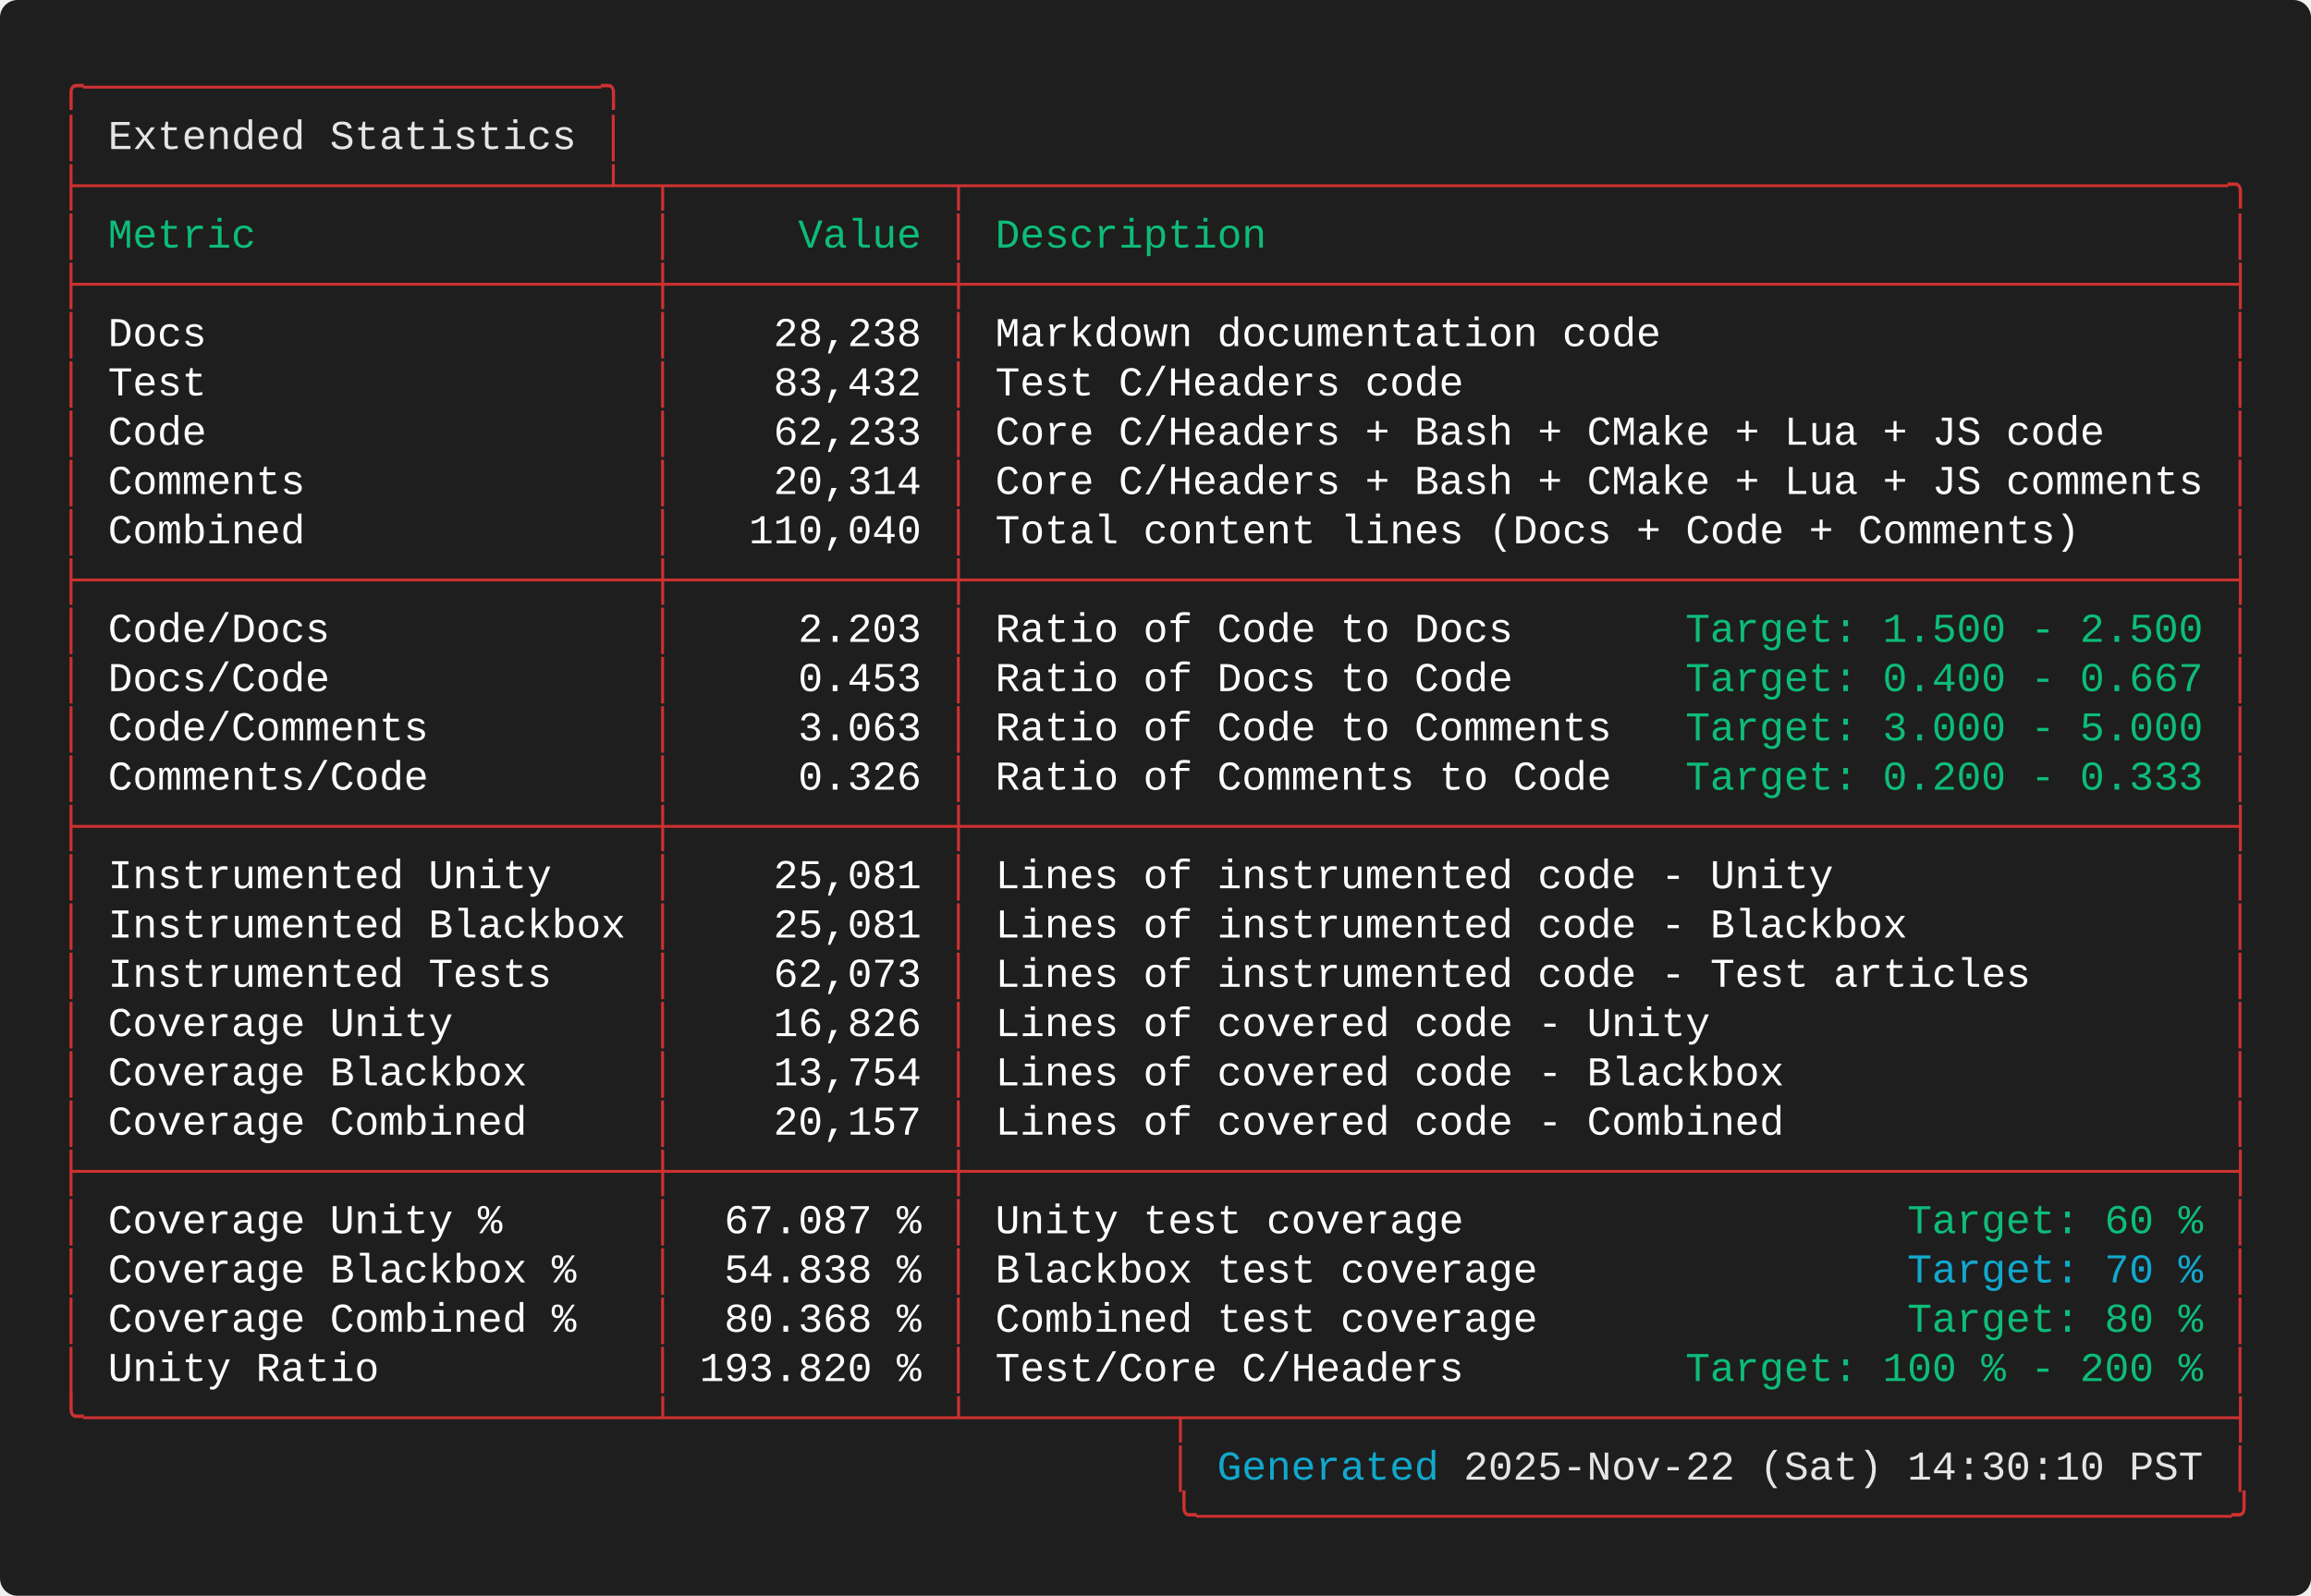
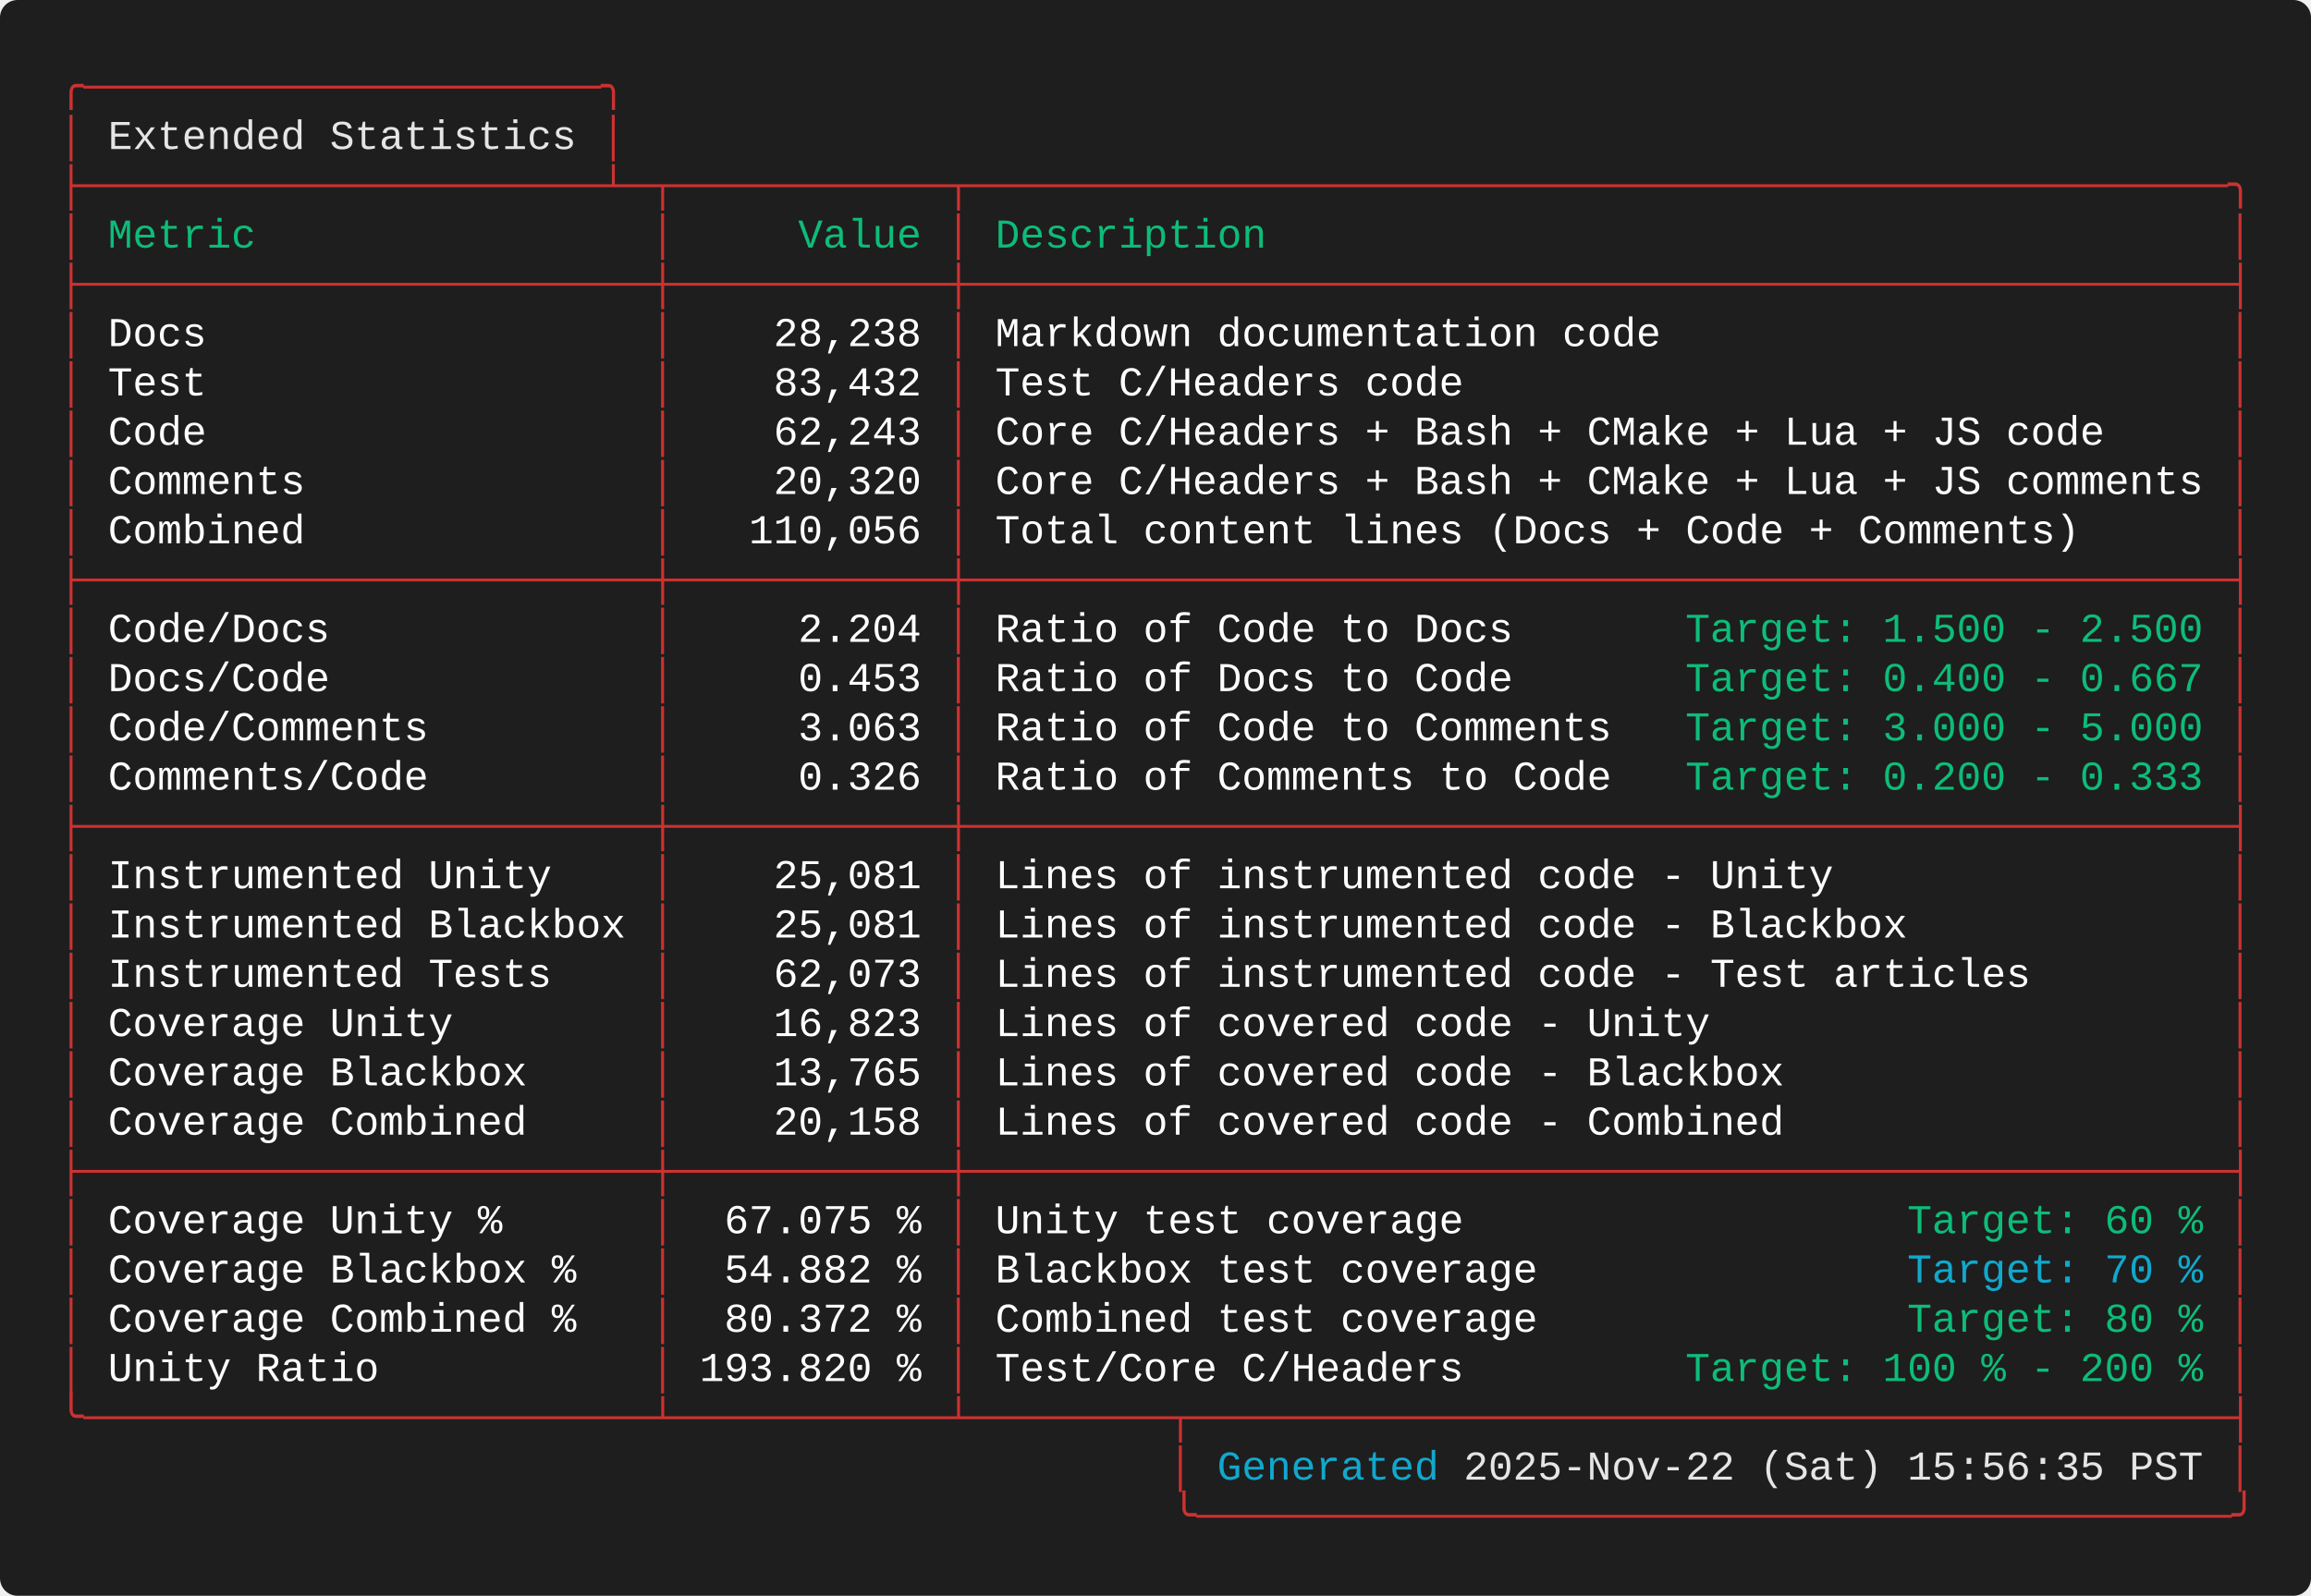
<svg xmlns="http://www.w3.org/2000/svg" width="787.60" height="544.00" viewBox="0 0 787.60 544.00">
  <defs>
    <style type="text/css">.terminal-text { font-family: 'Consolas', 'Consolas', 'Monaco', 'Courier New', monospace; }</style>
  </defs>
  <rect width="100%" height="100%" fill="#1e1e1e" rx="6" />
  <text x="20.00" y="34.00" font-size="14" class="terminal-text" xml:space="preserve" textLength="193.20" lengthAdjust="spacingAndGlyphs" fill="#cd3131">╭─────────────────────╮</text>
  <text x="20.00" y="50.80" font-size="14" class="terminal-text" xml:space="preserve" textLength="16.80" lengthAdjust="spacingAndGlyphs" fill="#cd3131">│ </text>
  <text x="36.80" y="50.80" font-size="14" class="terminal-text" xml:space="preserve" textLength="159.60" lengthAdjust="spacingAndGlyphs" fill="#e5e5e5">Extended Statistics</text>
  <text x="196.40" y="50.80" font-size="14" class="terminal-text" xml:space="preserve" textLength="8.40" lengthAdjust="spacingAndGlyphs" fill="#ffffff"> </text>
  <text x="204.80" y="50.80" font-size="14" class="terminal-text" xml:space="preserve" textLength="8.40" lengthAdjust="spacingAndGlyphs" fill="#cd3131">│</text>
  <text x="20.00" y="67.60" font-size="14" class="terminal-text" xml:space="preserve" textLength="747.60" lengthAdjust="spacingAndGlyphs" fill="#cd3131">├─────────────────────┴─┬───────────┬───────────────────────────────────────────────────╮</text>
  <text x="20.00" y="84.40" font-size="14" class="terminal-text" xml:space="preserve" textLength="8.40" lengthAdjust="spacingAndGlyphs" fill="#cd3131">│</text>
  <text x="28.40" y="84.40" font-size="14" class="terminal-text" xml:space="preserve" textLength="193.20" lengthAdjust="spacingAndGlyphs" fill="#0dbc79"> Metric                </text>
  <text x="221.60" y="84.40" font-size="14" class="terminal-text" xml:space="preserve" textLength="8.40" lengthAdjust="spacingAndGlyphs" fill="#cd3131">│</text>
  <text x="230.00" y="84.40" font-size="14" class="terminal-text" xml:space="preserve" textLength="92.40" lengthAdjust="spacingAndGlyphs" fill="#0dbc79">     Value </text>
  <text x="322.40" y="84.40" font-size="14" class="terminal-text" xml:space="preserve" textLength="8.40" lengthAdjust="spacingAndGlyphs" fill="#cd3131">│</text>
  <text x="330.80" y="84.40" font-size="14" class="terminal-text" xml:space="preserve" textLength="428.40" lengthAdjust="spacingAndGlyphs" fill="#0dbc79"> Description                                       </text>
  <text x="759.20" y="84.40" font-size="14" class="terminal-text" xml:space="preserve" textLength="8.40" lengthAdjust="spacingAndGlyphs" fill="#cd3131">│</text>
  <text x="20.00" y="101.20" font-size="14" class="terminal-text" xml:space="preserve" textLength="747.60" lengthAdjust="spacingAndGlyphs" fill="#cd3131">├───────────────────────┼───────────┼───────────────────────────────────────────────────┤</text>
  <text x="20.00" y="118.00" font-size="14" class="terminal-text" xml:space="preserve" textLength="8.40" lengthAdjust="spacingAndGlyphs" fill="#cd3131">│</text>
  <text x="28.40" y="118.00" font-size="14" class="terminal-text" xml:space="preserve" textLength="193.20" lengthAdjust="spacingAndGlyphs" fill="#ffffff"> Docs                  </text>
  <text x="221.60" y="118.00" font-size="14" class="terminal-text" xml:space="preserve" textLength="8.40" lengthAdjust="spacingAndGlyphs" fill="#cd3131">│</text>
  <text x="230.00" y="118.00" font-size="14" class="terminal-text" xml:space="preserve" textLength="92.40" lengthAdjust="spacingAndGlyphs" fill="#ffffff">    28,238 </text>
  <text x="322.40" y="118.00" font-size="14" class="terminal-text" xml:space="preserve" textLength="8.40" lengthAdjust="spacingAndGlyphs" fill="#cd3131">│</text>
  <text x="330.80" y="118.00" font-size="14" class="terminal-text" xml:space="preserve" textLength="428.40" lengthAdjust="spacingAndGlyphs" fill="#ffffff"> Markdown documentation code                       </text>
  <text x="759.20" y="118.00" font-size="14" class="terminal-text" xml:space="preserve" textLength="8.40" lengthAdjust="spacingAndGlyphs" fill="#cd3131">│</text>
  <text x="20.00" y="134.80" font-size="14" class="terminal-text" xml:space="preserve" textLength="8.40" lengthAdjust="spacingAndGlyphs" fill="#cd3131">│</text>
  <text x="28.40" y="134.80" font-size="14" class="terminal-text" xml:space="preserve" textLength="193.20" lengthAdjust="spacingAndGlyphs" fill="#ffffff"> Test                  </text>
  <text x="221.60" y="134.80" font-size="14" class="terminal-text" xml:space="preserve" textLength="8.40" lengthAdjust="spacingAndGlyphs" fill="#cd3131">│</text>
  <text x="230.00" y="134.80" font-size="14" class="terminal-text" xml:space="preserve" textLength="92.40" lengthAdjust="spacingAndGlyphs" fill="#ffffff">    83,432 </text>
  <text x="322.40" y="134.80" font-size="14" class="terminal-text" xml:space="preserve" textLength="8.40" lengthAdjust="spacingAndGlyphs" fill="#cd3131">│</text>
  <text x="330.80" y="134.80" font-size="14" class="terminal-text" xml:space="preserve" textLength="428.40" lengthAdjust="spacingAndGlyphs" fill="#ffffff"> Test C/Headers code                               </text>
  <text x="759.20" y="134.80" font-size="14" class="terminal-text" xml:space="preserve" textLength="8.40" lengthAdjust="spacingAndGlyphs" fill="#cd3131">│</text>
  <text x="20.00" y="151.60" font-size="14" class="terminal-text" xml:space="preserve" textLength="8.40" lengthAdjust="spacingAndGlyphs" fill="#cd3131">│</text>
  <text x="28.40" y="151.60" font-size="14" class="terminal-text" xml:space="preserve" textLength="193.20" lengthAdjust="spacingAndGlyphs" fill="#ffffff"> Code                  </text>
  <text x="221.60" y="151.60" font-size="14" class="terminal-text" xml:space="preserve" textLength="8.40" lengthAdjust="spacingAndGlyphs" fill="#cd3131">│</text>
-   <text x="230.00" y="151.60" font-size="14" class="terminal-text" xml:space="preserve" textLength="92.40" lengthAdjust="spacingAndGlyphs" fill="#ffffff">    62,233 </text>
+   <text x="230.00" y="151.60" font-size="14" class="terminal-text" xml:space="preserve" textLength="92.40" lengthAdjust="spacingAndGlyphs" fill="#ffffff">    62,243 </text>
  <text x="322.40" y="151.60" font-size="14" class="terminal-text" xml:space="preserve" textLength="8.40" lengthAdjust="spacingAndGlyphs" fill="#cd3131">│</text>
  <text x="330.80" y="151.60" font-size="14" class="terminal-text" xml:space="preserve" textLength="428.40" lengthAdjust="spacingAndGlyphs" fill="#ffffff"> Core C/Headers + Bash + CMake + Lua + JS code     </text>
  <text x="759.20" y="151.60" font-size="14" class="terminal-text" xml:space="preserve" textLength="8.40" lengthAdjust="spacingAndGlyphs" fill="#cd3131">│</text>
  <text x="20.00" y="168.40" font-size="14" class="terminal-text" xml:space="preserve" textLength="8.40" lengthAdjust="spacingAndGlyphs" fill="#cd3131">│</text>
  <text x="28.40" y="168.40" font-size="14" class="terminal-text" xml:space="preserve" textLength="193.20" lengthAdjust="spacingAndGlyphs" fill="#ffffff"> Comments              </text>
  <text x="221.60" y="168.40" font-size="14" class="terminal-text" xml:space="preserve" textLength="8.40" lengthAdjust="spacingAndGlyphs" fill="#cd3131">│</text>
-   <text x="230.00" y="168.40" font-size="14" class="terminal-text" xml:space="preserve" textLength="92.40" lengthAdjust="spacingAndGlyphs" fill="#ffffff">    20,314 </text>
+   <text x="230.00" y="168.40" font-size="14" class="terminal-text" xml:space="preserve" textLength="92.40" lengthAdjust="spacingAndGlyphs" fill="#ffffff">    20,320 </text>
  <text x="322.40" y="168.40" font-size="14" class="terminal-text" xml:space="preserve" textLength="8.40" lengthAdjust="spacingAndGlyphs" fill="#cd3131">│</text>
  <text x="330.80" y="168.40" font-size="14" class="terminal-text" xml:space="preserve" textLength="428.40" lengthAdjust="spacingAndGlyphs" fill="#ffffff"> Core C/Headers + Bash + CMake + Lua + JS comments </text>
  <text x="759.20" y="168.40" font-size="14" class="terminal-text" xml:space="preserve" textLength="8.40" lengthAdjust="spacingAndGlyphs" fill="#cd3131">│</text>
  <text x="20.00" y="185.20" font-size="14" class="terminal-text" xml:space="preserve" textLength="8.40" lengthAdjust="spacingAndGlyphs" fill="#cd3131">│</text>
  <text x="28.40" y="185.20" font-size="14" class="terminal-text" xml:space="preserve" textLength="193.20" lengthAdjust="spacingAndGlyphs" fill="#ffffff"> Combined              </text>
  <text x="221.60" y="185.20" font-size="14" class="terminal-text" xml:space="preserve" textLength="8.40" lengthAdjust="spacingAndGlyphs" fill="#cd3131">│</text>
-   <text x="230.00" y="185.20" font-size="14" class="terminal-text" xml:space="preserve" textLength="92.40" lengthAdjust="spacingAndGlyphs" fill="#ffffff">   110,040 </text>
+   <text x="230.00" y="185.20" font-size="14" class="terminal-text" xml:space="preserve" textLength="92.40" lengthAdjust="spacingAndGlyphs" fill="#ffffff">   110,056 </text>
  <text x="322.40" y="185.20" font-size="14" class="terminal-text" xml:space="preserve" textLength="8.40" lengthAdjust="spacingAndGlyphs" fill="#cd3131">│</text>
  <text x="330.80" y="185.20" font-size="14" class="terminal-text" xml:space="preserve" textLength="428.40" lengthAdjust="spacingAndGlyphs" fill="#ffffff"> Total content lines (Docs + Code + Comments)      </text>
  <text x="759.20" y="185.20" font-size="14" class="terminal-text" xml:space="preserve" textLength="8.40" lengthAdjust="spacingAndGlyphs" fill="#cd3131">│</text>
  <text x="20.00" y="202.00" font-size="14" class="terminal-text" xml:space="preserve" textLength="747.60" lengthAdjust="spacingAndGlyphs" fill="#cd3131">├───────────────────────┼───────────┼───────────────────────────────────────────────────┤</text>
  <text x="20.00" y="218.80" font-size="14" class="terminal-text" xml:space="preserve" textLength="8.40" lengthAdjust="spacingAndGlyphs" fill="#cd3131">│</text>
  <text x="28.40" y="218.80" font-size="14" class="terminal-text" xml:space="preserve" textLength="193.20" lengthAdjust="spacingAndGlyphs" fill="#ffffff"> Code/Docs             </text>
  <text x="221.60" y="218.80" font-size="14" class="terminal-text" xml:space="preserve" textLength="8.40" lengthAdjust="spacingAndGlyphs" fill="#cd3131">│</text>
-   <text x="230.00" y="218.80" font-size="14" class="terminal-text" xml:space="preserve" textLength="92.40" lengthAdjust="spacingAndGlyphs" fill="#ffffff">     2.203 </text>
+   <text x="230.00" y="218.80" font-size="14" class="terminal-text" xml:space="preserve" textLength="92.40" lengthAdjust="spacingAndGlyphs" fill="#ffffff">     2.204 </text>
  <text x="322.40" y="218.80" font-size="14" class="terminal-text" xml:space="preserve" textLength="8.40" lengthAdjust="spacingAndGlyphs" fill="#cd3131">│</text>
  <text x="330.80" y="218.80" font-size="14" class="terminal-text" xml:space="preserve" textLength="243.60" lengthAdjust="spacingAndGlyphs" fill="#ffffff"> Ratio of Code to Docs       </text>
  <text x="574.40" y="218.80" font-size="14" class="terminal-text" xml:space="preserve" textLength="176.40" lengthAdjust="spacingAndGlyphs" fill="#0dbc79">Target: 1.500 - 2.500</text>
  <text x="750.80" y="218.80" font-size="14" class="terminal-text" xml:space="preserve" textLength="8.40" lengthAdjust="spacingAndGlyphs" fill="#ffffff"> </text>
  <text x="759.20" y="218.80" font-size="14" class="terminal-text" xml:space="preserve" textLength="8.40" lengthAdjust="spacingAndGlyphs" fill="#cd3131">│</text>
  <text x="20.00" y="235.60" font-size="14" class="terminal-text" xml:space="preserve" textLength="8.40" lengthAdjust="spacingAndGlyphs" fill="#cd3131">│</text>
  <text x="28.40" y="235.60" font-size="14" class="terminal-text" xml:space="preserve" textLength="193.20" lengthAdjust="spacingAndGlyphs" fill="#ffffff"> Docs/Code             </text>
  <text x="221.60" y="235.60" font-size="14" class="terminal-text" xml:space="preserve" textLength="8.40" lengthAdjust="spacingAndGlyphs" fill="#cd3131">│</text>
  <text x="230.00" y="235.60" font-size="14" class="terminal-text" xml:space="preserve" textLength="92.40" lengthAdjust="spacingAndGlyphs" fill="#ffffff">     0.453 </text>
  <text x="322.40" y="235.60" font-size="14" class="terminal-text" xml:space="preserve" textLength="8.40" lengthAdjust="spacingAndGlyphs" fill="#cd3131">│</text>
  <text x="330.80" y="235.60" font-size="14" class="terminal-text" xml:space="preserve" textLength="243.60" lengthAdjust="spacingAndGlyphs" fill="#ffffff"> Ratio of Docs to Code       </text>
  <text x="574.40" y="235.60" font-size="14" class="terminal-text" xml:space="preserve" textLength="176.40" lengthAdjust="spacingAndGlyphs" fill="#0dbc79">Target: 0.400 - 0.667</text>
  <text x="750.80" y="235.60" font-size="14" class="terminal-text" xml:space="preserve" textLength="8.40" lengthAdjust="spacingAndGlyphs" fill="#ffffff"> </text>
  <text x="759.20" y="235.60" font-size="14" class="terminal-text" xml:space="preserve" textLength="8.40" lengthAdjust="spacingAndGlyphs" fill="#cd3131">│</text>
  <text x="20.00" y="252.40" font-size="14" class="terminal-text" xml:space="preserve" textLength="8.40" lengthAdjust="spacingAndGlyphs" fill="#cd3131">│</text>
  <text x="28.40" y="252.40" font-size="14" class="terminal-text" xml:space="preserve" textLength="193.20" lengthAdjust="spacingAndGlyphs" fill="#ffffff"> Code/Comments         </text>
  <text x="221.60" y="252.40" font-size="14" class="terminal-text" xml:space="preserve" textLength="8.40" lengthAdjust="spacingAndGlyphs" fill="#cd3131">│</text>
  <text x="230.00" y="252.40" font-size="14" class="terminal-text" xml:space="preserve" textLength="92.40" lengthAdjust="spacingAndGlyphs" fill="#ffffff">     3.063 </text>
  <text x="322.40" y="252.40" font-size="14" class="terminal-text" xml:space="preserve" textLength="8.40" lengthAdjust="spacingAndGlyphs" fill="#cd3131">│</text>
  <text x="330.80" y="252.40" font-size="14" class="terminal-text" xml:space="preserve" textLength="243.60" lengthAdjust="spacingAndGlyphs" fill="#ffffff"> Ratio of Code to Comments   </text>
  <text x="574.40" y="252.40" font-size="14" class="terminal-text" xml:space="preserve" textLength="176.40" lengthAdjust="spacingAndGlyphs" fill="#0dbc79">Target: 3.000 - 5.000</text>
  <text x="750.80" y="252.40" font-size="14" class="terminal-text" xml:space="preserve" textLength="8.40" lengthAdjust="spacingAndGlyphs" fill="#ffffff"> </text>
  <text x="759.20" y="252.40" font-size="14" class="terminal-text" xml:space="preserve" textLength="8.40" lengthAdjust="spacingAndGlyphs" fill="#cd3131">│</text>
  <text x="20.00" y="269.20" font-size="14" class="terminal-text" xml:space="preserve" textLength="8.40" lengthAdjust="spacingAndGlyphs" fill="#cd3131">│</text>
  <text x="28.40" y="269.20" font-size="14" class="terminal-text" xml:space="preserve" textLength="193.20" lengthAdjust="spacingAndGlyphs" fill="#ffffff"> Comments/Code         </text>
  <text x="221.60" y="269.20" font-size="14" class="terminal-text" xml:space="preserve" textLength="8.40" lengthAdjust="spacingAndGlyphs" fill="#cd3131">│</text>
  <text x="230.00" y="269.20" font-size="14" class="terminal-text" xml:space="preserve" textLength="92.40" lengthAdjust="spacingAndGlyphs" fill="#ffffff">     0.326 </text>
  <text x="322.40" y="269.20" font-size="14" class="terminal-text" xml:space="preserve" textLength="8.40" lengthAdjust="spacingAndGlyphs" fill="#cd3131">│</text>
  <text x="330.80" y="269.20" font-size="14" class="terminal-text" xml:space="preserve" textLength="243.60" lengthAdjust="spacingAndGlyphs" fill="#ffffff"> Ratio of Comments to Code   </text>
  <text x="574.40" y="269.20" font-size="14" class="terminal-text" xml:space="preserve" textLength="176.40" lengthAdjust="spacingAndGlyphs" fill="#0dbc79">Target: 0.200 - 0.333</text>
  <text x="750.80" y="269.20" font-size="14" class="terminal-text" xml:space="preserve" textLength="8.40" lengthAdjust="spacingAndGlyphs" fill="#ffffff"> </text>
  <text x="759.20" y="269.20" font-size="14" class="terminal-text" xml:space="preserve" textLength="8.40" lengthAdjust="spacingAndGlyphs" fill="#cd3131">│</text>
  <text x="20.00" y="286.00" font-size="14" class="terminal-text" xml:space="preserve" textLength="747.60" lengthAdjust="spacingAndGlyphs" fill="#cd3131">├───────────────────────┼───────────┼───────────────────────────────────────────────────┤</text>
  <text x="20.00" y="302.80" font-size="14" class="terminal-text" xml:space="preserve" textLength="8.40" lengthAdjust="spacingAndGlyphs" fill="#cd3131">│</text>
  <text x="28.40" y="302.80" font-size="14" class="terminal-text" xml:space="preserve" textLength="193.20" lengthAdjust="spacingAndGlyphs" fill="#ffffff"> Instrumented Unity    </text>
  <text x="221.60" y="302.80" font-size="14" class="terminal-text" xml:space="preserve" textLength="8.40" lengthAdjust="spacingAndGlyphs" fill="#cd3131">│</text>
  <text x="230.00" y="302.80" font-size="14" class="terminal-text" xml:space="preserve" textLength="92.40" lengthAdjust="spacingAndGlyphs" fill="#ffffff">    25,081 </text>
  <text x="322.40" y="302.80" font-size="14" class="terminal-text" xml:space="preserve" textLength="8.40" lengthAdjust="spacingAndGlyphs" fill="#cd3131">│</text>
  <text x="330.80" y="302.80" font-size="14" class="terminal-text" xml:space="preserve" textLength="428.40" lengthAdjust="spacingAndGlyphs" fill="#ffffff"> Lines of instrumented code - Unity                </text>
  <text x="759.20" y="302.80" font-size="14" class="terminal-text" xml:space="preserve" textLength="8.40" lengthAdjust="spacingAndGlyphs" fill="#cd3131">│</text>
  <text x="20.00" y="319.60" font-size="14" class="terminal-text" xml:space="preserve" textLength="8.40" lengthAdjust="spacingAndGlyphs" fill="#cd3131">│</text>
  <text x="28.40" y="319.60" font-size="14" class="terminal-text" xml:space="preserve" textLength="193.20" lengthAdjust="spacingAndGlyphs" fill="#ffffff"> Instrumented Blackbox </text>
  <text x="221.60" y="319.60" font-size="14" class="terminal-text" xml:space="preserve" textLength="8.40" lengthAdjust="spacingAndGlyphs" fill="#cd3131">│</text>
  <text x="230.00" y="319.60" font-size="14" class="terminal-text" xml:space="preserve" textLength="92.40" lengthAdjust="spacingAndGlyphs" fill="#ffffff">    25,081 </text>
  <text x="322.40" y="319.60" font-size="14" class="terminal-text" xml:space="preserve" textLength="8.40" lengthAdjust="spacingAndGlyphs" fill="#cd3131">│</text>
  <text x="330.80" y="319.60" font-size="14" class="terminal-text" xml:space="preserve" textLength="428.40" lengthAdjust="spacingAndGlyphs" fill="#ffffff"> Lines of instrumented code - Blackbox             </text>
  <text x="759.20" y="319.60" font-size="14" class="terminal-text" xml:space="preserve" textLength="8.40" lengthAdjust="spacingAndGlyphs" fill="#cd3131">│</text>
  <text x="20.00" y="336.40" font-size="14" class="terminal-text" xml:space="preserve" textLength="8.40" lengthAdjust="spacingAndGlyphs" fill="#cd3131">│</text>
  <text x="28.40" y="336.40" font-size="14" class="terminal-text" xml:space="preserve" textLength="193.20" lengthAdjust="spacingAndGlyphs" fill="#ffffff"> Instrumented Tests    </text>
  <text x="221.60" y="336.40" font-size="14" class="terminal-text" xml:space="preserve" textLength="8.40" lengthAdjust="spacingAndGlyphs" fill="#cd3131">│</text>
  <text x="230.00" y="336.40" font-size="14" class="terminal-text" xml:space="preserve" textLength="92.40" lengthAdjust="spacingAndGlyphs" fill="#ffffff">    62,073 </text>
  <text x="322.40" y="336.40" font-size="14" class="terminal-text" xml:space="preserve" textLength="8.40" lengthAdjust="spacingAndGlyphs" fill="#cd3131">│</text>
  <text x="330.80" y="336.40" font-size="14" class="terminal-text" xml:space="preserve" textLength="428.40" lengthAdjust="spacingAndGlyphs" fill="#ffffff"> Lines of instrumented code - Test articles        </text>
  <text x="759.20" y="336.40" font-size="14" class="terminal-text" xml:space="preserve" textLength="8.40" lengthAdjust="spacingAndGlyphs" fill="#cd3131">│</text>
  <text x="20.00" y="353.20" font-size="14" class="terminal-text" xml:space="preserve" textLength="8.40" lengthAdjust="spacingAndGlyphs" fill="#cd3131">│</text>
  <text x="28.40" y="353.20" font-size="14" class="terminal-text" xml:space="preserve" textLength="193.20" lengthAdjust="spacingAndGlyphs" fill="#ffffff"> Coverage Unity        </text>
  <text x="221.60" y="353.20" font-size="14" class="terminal-text" xml:space="preserve" textLength="8.40" lengthAdjust="spacingAndGlyphs" fill="#cd3131">│</text>
-   <text x="230.00" y="353.20" font-size="14" class="terminal-text" xml:space="preserve" textLength="92.40" lengthAdjust="spacingAndGlyphs" fill="#ffffff">    16,826 </text>
+   <text x="230.00" y="353.20" font-size="14" class="terminal-text" xml:space="preserve" textLength="92.40" lengthAdjust="spacingAndGlyphs" fill="#ffffff">    16,823 </text>
  <text x="322.40" y="353.20" font-size="14" class="terminal-text" xml:space="preserve" textLength="8.40" lengthAdjust="spacingAndGlyphs" fill="#cd3131">│</text>
  <text x="330.80" y="353.20" font-size="14" class="terminal-text" xml:space="preserve" textLength="428.40" lengthAdjust="spacingAndGlyphs" fill="#ffffff"> Lines of covered code - Unity                     </text>
  <text x="759.20" y="353.20" font-size="14" class="terminal-text" xml:space="preserve" textLength="8.40" lengthAdjust="spacingAndGlyphs" fill="#cd3131">│</text>
  <text x="20.00" y="370.00" font-size="14" class="terminal-text" xml:space="preserve" textLength="8.40" lengthAdjust="spacingAndGlyphs" fill="#cd3131">│</text>
  <text x="28.40" y="370.00" font-size="14" class="terminal-text" xml:space="preserve" textLength="193.20" lengthAdjust="spacingAndGlyphs" fill="#ffffff"> Coverage Blackbox     </text>
  <text x="221.60" y="370.00" font-size="14" class="terminal-text" xml:space="preserve" textLength="8.40" lengthAdjust="spacingAndGlyphs" fill="#cd3131">│</text>
-   <text x="230.00" y="370.00" font-size="14" class="terminal-text" xml:space="preserve" textLength="92.40" lengthAdjust="spacingAndGlyphs" fill="#ffffff">    13,754 </text>
+   <text x="230.00" y="370.00" font-size="14" class="terminal-text" xml:space="preserve" textLength="92.40" lengthAdjust="spacingAndGlyphs" fill="#ffffff">    13,765 </text>
  <text x="322.40" y="370.00" font-size="14" class="terminal-text" xml:space="preserve" textLength="8.40" lengthAdjust="spacingAndGlyphs" fill="#cd3131">│</text>
  <text x="330.80" y="370.00" font-size="14" class="terminal-text" xml:space="preserve" textLength="428.40" lengthAdjust="spacingAndGlyphs" fill="#ffffff"> Lines of covered code - Blackbox                  </text>
  <text x="759.20" y="370.00" font-size="14" class="terminal-text" xml:space="preserve" textLength="8.40" lengthAdjust="spacingAndGlyphs" fill="#cd3131">│</text>
  <text x="20.00" y="386.80" font-size="14" class="terminal-text" xml:space="preserve" textLength="8.40" lengthAdjust="spacingAndGlyphs" fill="#cd3131">│</text>
  <text x="28.40" y="386.80" font-size="14" class="terminal-text" xml:space="preserve" textLength="193.20" lengthAdjust="spacingAndGlyphs" fill="#ffffff"> Coverage Combined     </text>
  <text x="221.60" y="386.80" font-size="14" class="terminal-text" xml:space="preserve" textLength="8.40" lengthAdjust="spacingAndGlyphs" fill="#cd3131">│</text>
-   <text x="230.00" y="386.80" font-size="14" class="terminal-text" xml:space="preserve" textLength="92.40" lengthAdjust="spacingAndGlyphs" fill="#ffffff">    20,157 </text>
+   <text x="230.00" y="386.80" font-size="14" class="terminal-text" xml:space="preserve" textLength="92.40" lengthAdjust="spacingAndGlyphs" fill="#ffffff">    20,158 </text>
  <text x="322.40" y="386.80" font-size="14" class="terminal-text" xml:space="preserve" textLength="8.40" lengthAdjust="spacingAndGlyphs" fill="#cd3131">│</text>
  <text x="330.80" y="386.80" font-size="14" class="terminal-text" xml:space="preserve" textLength="428.40" lengthAdjust="spacingAndGlyphs" fill="#ffffff"> Lines of covered code - Combined                  </text>
  <text x="759.20" y="386.80" font-size="14" class="terminal-text" xml:space="preserve" textLength="8.40" lengthAdjust="spacingAndGlyphs" fill="#cd3131">│</text>
  <text x="20.00" y="403.60" font-size="14" class="terminal-text" xml:space="preserve" textLength="747.60" lengthAdjust="spacingAndGlyphs" fill="#cd3131">├───────────────────────┼───────────┼───────────────────────────────────────────────────┤</text>
  <text x="20.00" y="420.40" font-size="14" class="terminal-text" xml:space="preserve" textLength="8.40" lengthAdjust="spacingAndGlyphs" fill="#cd3131">│</text>
  <text x="28.40" y="420.40" font-size="14" class="terminal-text" xml:space="preserve" textLength="193.20" lengthAdjust="spacingAndGlyphs" fill="#ffffff"> Coverage Unity %      </text>
  <text x="221.60" y="420.40" font-size="14" class="terminal-text" xml:space="preserve" textLength="8.40" lengthAdjust="spacingAndGlyphs" fill="#cd3131">│</text>
-   <text x="230.00" y="420.40" font-size="14" class="terminal-text" xml:space="preserve" textLength="92.40" lengthAdjust="spacingAndGlyphs" fill="#ffffff">  67.087 % </text>
+   <text x="230.00" y="420.40" font-size="14" class="terminal-text" xml:space="preserve" textLength="92.40" lengthAdjust="spacingAndGlyphs" fill="#ffffff">  67.075 % </text>
  <text x="322.40" y="420.40" font-size="14" class="terminal-text" xml:space="preserve" textLength="8.40" lengthAdjust="spacingAndGlyphs" fill="#cd3131">│</text>
  <text x="330.80" y="420.40" font-size="14" class="terminal-text" xml:space="preserve" textLength="319.20" lengthAdjust="spacingAndGlyphs" fill="#ffffff"> Unity test coverage                  </text>
  <text x="650.00" y="420.40" font-size="14" class="terminal-text" xml:space="preserve" textLength="100.80" lengthAdjust="spacingAndGlyphs" fill="#0dbc79">Target: 60 %</text>
  <text x="750.80" y="420.40" font-size="14" class="terminal-text" xml:space="preserve" textLength="8.40" lengthAdjust="spacingAndGlyphs" fill="#ffffff"> </text>
  <text x="759.20" y="420.40" font-size="14" class="terminal-text" xml:space="preserve" textLength="8.40" lengthAdjust="spacingAndGlyphs" fill="#cd3131">│</text>
  <text x="20.00" y="437.20" font-size="14" class="terminal-text" xml:space="preserve" textLength="8.40" lengthAdjust="spacingAndGlyphs" fill="#cd3131">│</text>
  <text x="28.40" y="437.20" font-size="14" class="terminal-text" xml:space="preserve" textLength="193.20" lengthAdjust="spacingAndGlyphs" fill="#ffffff"> Coverage Blackbox %   </text>
  <text x="221.60" y="437.20" font-size="14" class="terminal-text" xml:space="preserve" textLength="8.40" lengthAdjust="spacingAndGlyphs" fill="#cd3131">│</text>
-   <text x="230.00" y="437.20" font-size="14" class="terminal-text" xml:space="preserve" textLength="92.40" lengthAdjust="spacingAndGlyphs" fill="#ffffff">  54.838 % </text>
+   <text x="230.00" y="437.20" font-size="14" class="terminal-text" xml:space="preserve" textLength="92.40" lengthAdjust="spacingAndGlyphs" fill="#ffffff">  54.882 % </text>
  <text x="322.40" y="437.20" font-size="14" class="terminal-text" xml:space="preserve" textLength="8.40" lengthAdjust="spacingAndGlyphs" fill="#cd3131">│</text>
  <text x="330.80" y="437.20" font-size="14" class="terminal-text" xml:space="preserve" textLength="319.20" lengthAdjust="spacingAndGlyphs" fill="#ffffff"> Blackbox test coverage               </text>
  <text x="650.00" y="437.20" font-size="14" class="terminal-text" xml:space="preserve" textLength="100.80" lengthAdjust="spacingAndGlyphs" fill="#11a8cd">Target: 70 %</text>
  <text x="750.80" y="437.20" font-size="14" class="terminal-text" xml:space="preserve" textLength="8.40" lengthAdjust="spacingAndGlyphs" fill="#ffffff"> </text>
  <text x="759.20" y="437.20" font-size="14" class="terminal-text" xml:space="preserve" textLength="8.40" lengthAdjust="spacingAndGlyphs" fill="#cd3131">│</text>
  <text x="20.00" y="454.00" font-size="14" class="terminal-text" xml:space="preserve" textLength="8.40" lengthAdjust="spacingAndGlyphs" fill="#cd3131">│</text>
  <text x="28.40" y="454.00" font-size="14" class="terminal-text" xml:space="preserve" textLength="193.20" lengthAdjust="spacingAndGlyphs" fill="#ffffff"> Coverage Combined %   </text>
  <text x="221.60" y="454.00" font-size="14" class="terminal-text" xml:space="preserve" textLength="8.40" lengthAdjust="spacingAndGlyphs" fill="#cd3131">│</text>
-   <text x="230.00" y="454.00" font-size="14" class="terminal-text" xml:space="preserve" textLength="92.40" lengthAdjust="spacingAndGlyphs" fill="#ffffff">  80.368 % </text>
+   <text x="230.00" y="454.00" font-size="14" class="terminal-text" xml:space="preserve" textLength="92.40" lengthAdjust="spacingAndGlyphs" fill="#ffffff">  80.372 % </text>
  <text x="322.40" y="454.00" font-size="14" class="terminal-text" xml:space="preserve" textLength="8.40" lengthAdjust="spacingAndGlyphs" fill="#cd3131">│</text>
  <text x="330.80" y="454.00" font-size="14" class="terminal-text" xml:space="preserve" textLength="319.20" lengthAdjust="spacingAndGlyphs" fill="#ffffff"> Combined test coverage               </text>
  <text x="650.00" y="454.00" font-size="14" class="terminal-text" xml:space="preserve" textLength="100.80" lengthAdjust="spacingAndGlyphs" fill="#0dbc79">Target: 80 %</text>
  <text x="750.80" y="454.00" font-size="14" class="terminal-text" xml:space="preserve" textLength="8.40" lengthAdjust="spacingAndGlyphs" fill="#ffffff"> </text>
  <text x="759.20" y="454.00" font-size="14" class="terminal-text" xml:space="preserve" textLength="8.40" lengthAdjust="spacingAndGlyphs" fill="#cd3131">│</text>
  <text x="20.00" y="470.80" font-size="14" class="terminal-text" xml:space="preserve" textLength="8.40" lengthAdjust="spacingAndGlyphs" fill="#cd3131">│</text>
  <text x="28.40" y="470.80" font-size="14" class="terminal-text" xml:space="preserve" textLength="193.20" lengthAdjust="spacingAndGlyphs" fill="#ffffff"> Unity Ratio           </text>
  <text x="221.60" y="470.80" font-size="14" class="terminal-text" xml:space="preserve" textLength="8.40" lengthAdjust="spacingAndGlyphs" fill="#cd3131">│</text>
  <text x="230.00" y="470.80" font-size="14" class="terminal-text" xml:space="preserve" textLength="92.40" lengthAdjust="spacingAndGlyphs" fill="#ffffff"> 193.820 % </text>
  <text x="322.40" y="470.80" font-size="14" class="terminal-text" xml:space="preserve" textLength="8.40" lengthAdjust="spacingAndGlyphs" fill="#cd3131">│</text>
  <text x="330.80" y="470.80" font-size="14" class="terminal-text" xml:space="preserve" textLength="243.60" lengthAdjust="spacingAndGlyphs" fill="#ffffff"> Test/Core C/Headers         </text>
  <text x="574.40" y="470.80" font-size="14" class="terminal-text" xml:space="preserve" textLength="176.40" lengthAdjust="spacingAndGlyphs" fill="#0dbc79">Target: 100 % - 200 %</text>
  <text x="750.80" y="470.80" font-size="14" class="terminal-text" xml:space="preserve" textLength="8.40" lengthAdjust="spacingAndGlyphs" fill="#ffffff"> </text>
  <text x="759.20" y="470.80" font-size="14" class="terminal-text" xml:space="preserve" textLength="8.40" lengthAdjust="spacingAndGlyphs" fill="#cd3131">│</text>
  <text x="20.00" y="487.60" font-size="14" class="terminal-text" xml:space="preserve" textLength="747.60" lengthAdjust="spacingAndGlyphs" fill="#cd3131">╰───────────────────────┴───────────┴────────┬──────────────────────────────────────────┤</text>
  <text x="20.00" y="504.40" font-size="14" class="terminal-text" xml:space="preserve" textLength="394.80" lengthAdjust="spacingAndGlyphs" fill="#cd3131">                                             │ </text>
  <text x="414.80" y="504.40" font-size="14" class="terminal-text" xml:space="preserve" textLength="75.60" lengthAdjust="spacingAndGlyphs" fill="#11a8cd">Generated</text>
-   <text x="490.40" y="504.40" font-size="14" class="terminal-text" xml:space="preserve" textLength="260.40" lengthAdjust="spacingAndGlyphs" fill="#e5e5e5"> 2025-Nov-22 (Sat) 14:30:10 PST</text>
+   <text x="490.40" y="504.40" font-size="14" class="terminal-text" xml:space="preserve" textLength="260.40" lengthAdjust="spacingAndGlyphs" fill="#e5e5e5"> 2025-Nov-22 (Sat) 15:56:35 PST</text>
  <text x="750.80" y="504.40" font-size="14" class="terminal-text" xml:space="preserve" textLength="8.40" lengthAdjust="spacingAndGlyphs" fill="#ffffff"> </text>
  <text x="759.20" y="504.40" font-size="14" class="terminal-text" xml:space="preserve" textLength="8.40" lengthAdjust="spacingAndGlyphs" fill="#cd3131">│</text>
  <text x="20.00" y="521.20" font-size="14" class="terminal-text" xml:space="preserve" textLength="747.60" lengthAdjust="spacingAndGlyphs" fill="#cd3131">                                             ╰──────────────────────────────────────────╯</text>
</svg>
